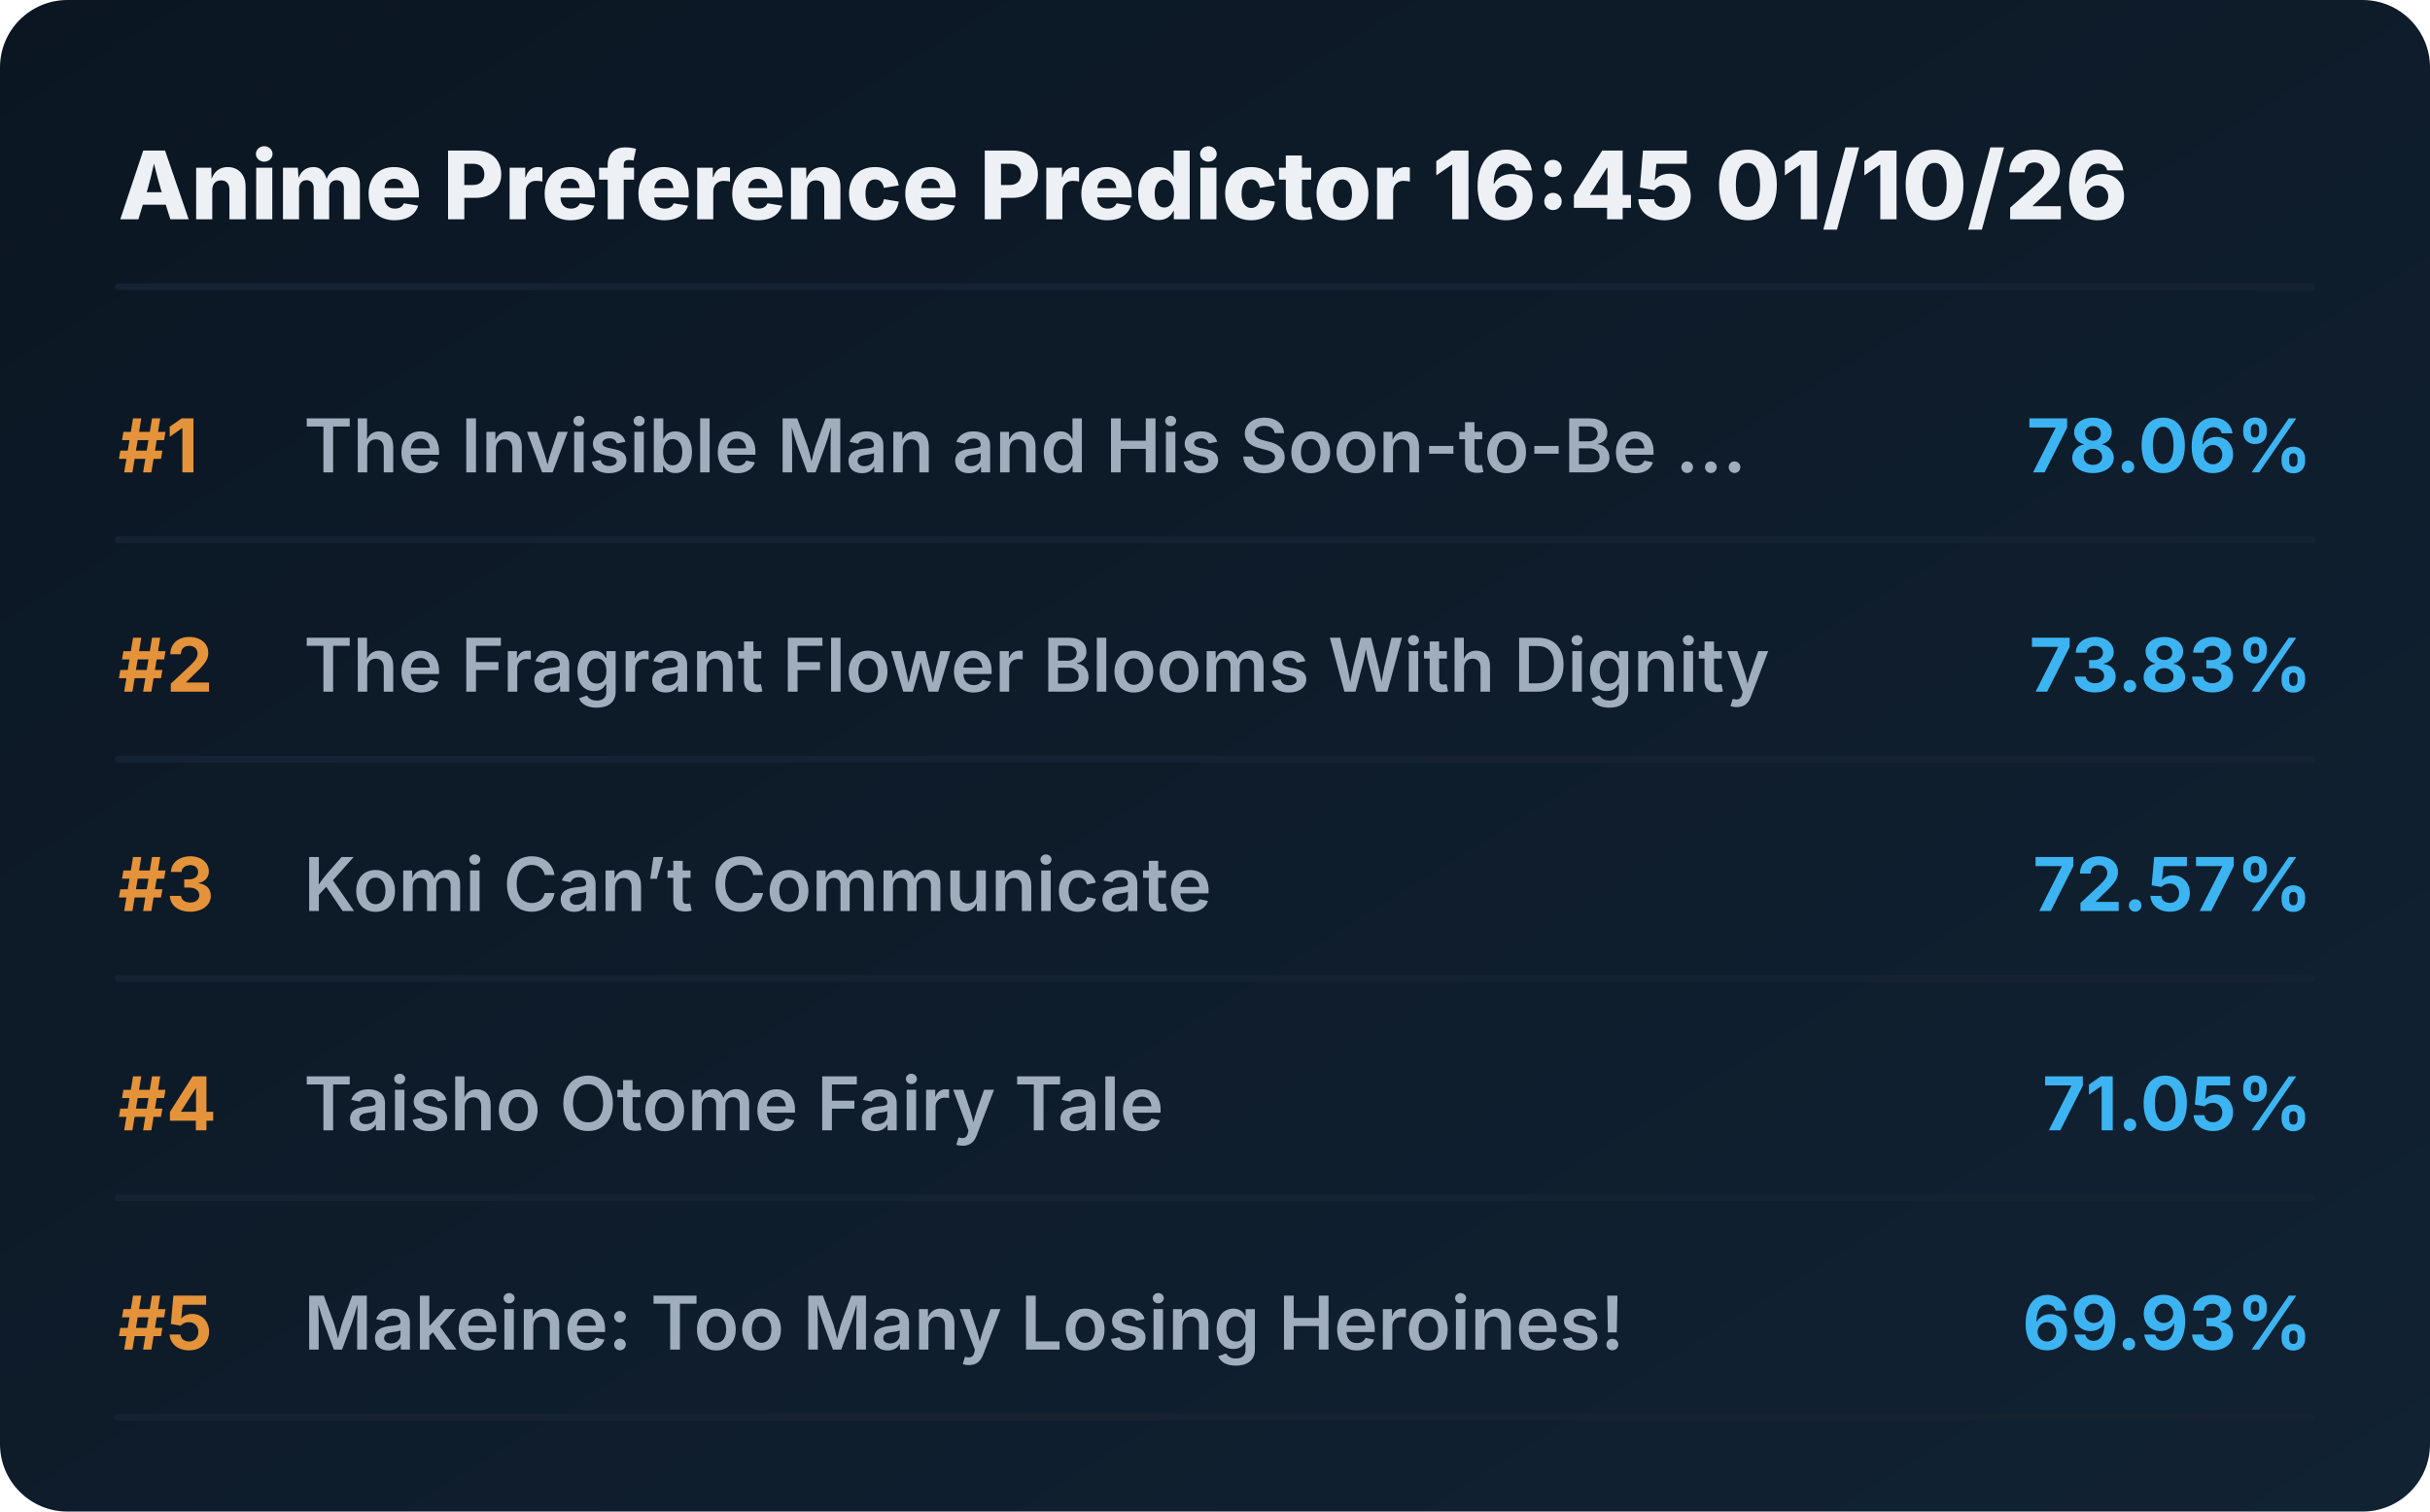
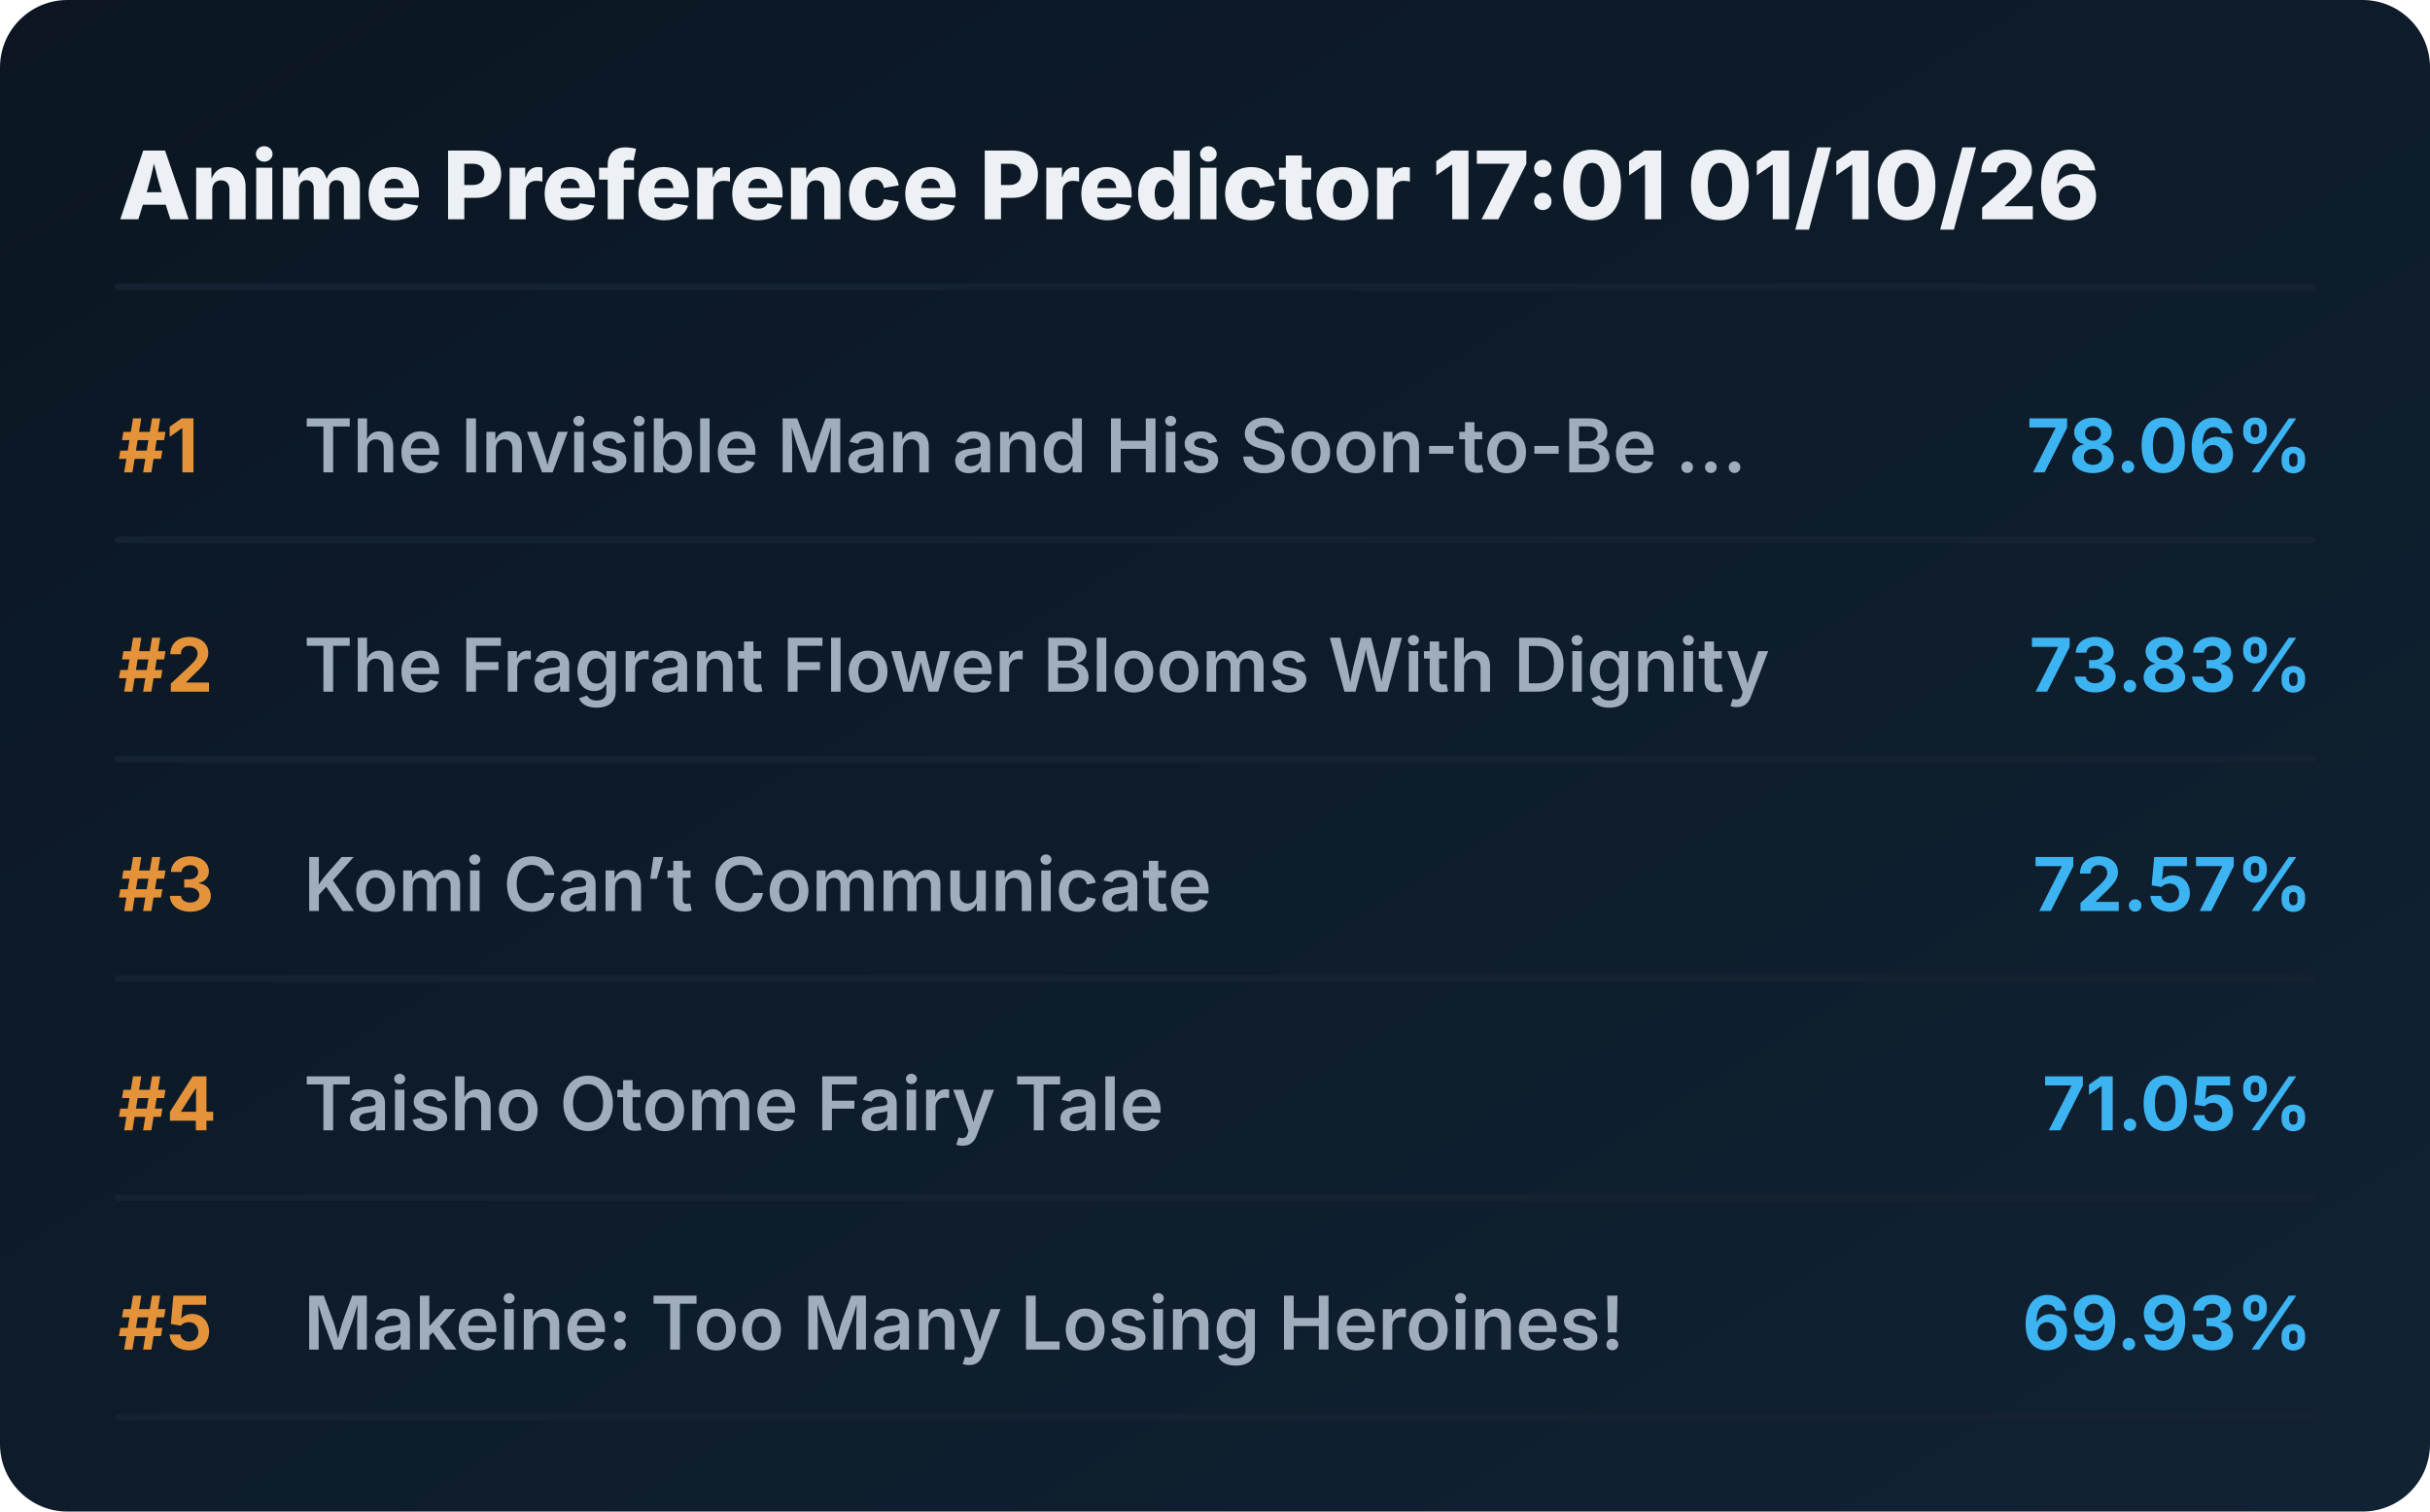
<svg xmlns="http://www.w3.org/2000/svg" viewBox="0 0 720 448" preserveAspectRatio="xMidYMid meet" style="width: 100%; height: auto; max-width: 720px;">
  <defs>
    <linearGradient id="boxGrad" x1="0%" y1="0%" x2="100%" y2="100%">
      <stop offset="0%" stop-color="#0b1622" />
      <stop offset="100%" stop-color="#112233" />
    </linearGradient>
    <clipPath id="titleClip">
      <rect x="90" y="0" width="510" height="100%" />
    </clipPath>
  </defs>
  <style>
    .bg { fill: url(#boxGrad); rx: 20px; }
    .header { font-family: 'Overpass', 'Inter', system-ui, sans-serif; font-weight: 800; font-size: 28px; fill: #edf1f5; }
    .rank { font-family: 'Overpass', 'Inter', system-ui, sans-serif; font-weight: 700; font-size: 22px; fill: #e5933a; }
    .title { font-family: 'Overpass', 'Inter', system-ui, sans-serif; font-weight: 600; font-size: 22px; fill: #9fadbd; }
    .score { font-family: 'Overpass', 'Inter', system-ui, sans-serif; font-weight: 700; font-size: 22px; fill: #3db4f2; }
    .line { stroke: #152232; stroke-width: 2; stroke-linecap: round; }
  </style>
  <rect class="bg" width="720" height="448" />
-   <text x="35" y="65" class="header">Anime Preference Predictor 16:45 01/10/26</text>
+   <text x="35" y="65" class="header">Anime Preference Predictor 17:01 01/10/26</text>
  <line x1="35" y1="85" x2="685" y2="85" class="line" />
  <g transform="translate(0, 0)">
    <text x="35" y="140" class="rank">#1</text>
    <text x="90" y="140" class="title">The Invisible Man and His Soon-to-Be ...</text>
    <text x="685" y="140" class="score" text-anchor="end">78.06%</text>
    <line x1="35" y1="160" x2="685" y2="160" class="line" />
  </g>
  <g transform="translate(0, 65)">
    <text x="35" y="140" class="rank">#2</text>
    <text x="90" y="140" class="title">The Fragrant Flower Blooms With Dignity</text>
    <text x="685" y="140" class="score" text-anchor="end">73.83%</text>
    <line x1="35" y1="160" x2="685" y2="160" class="line" />
  </g>
  <g transform="translate(0, 130)">
    <text x="35" y="140" class="rank">#3</text>
    <text x="90" y="140" class="title">Komi Can’t Communicate</text>
    <text x="685" y="140" class="score" text-anchor="end">72.57%</text>
    <line x1="35" y1="160" x2="685" y2="160" class="line" />
  </g>
  <g transform="translate(0, 195)">
    <text x="35" y="140" class="rank">#4</text>
    <text x="90" y="140" class="title">Taisho Otome Fairy Tale</text>
    <text x="685" y="140" class="score" text-anchor="end">71.05%</text>
    <line x1="35" y1="160" x2="685" y2="160" class="line" />
  </g>
  <g transform="translate(0, 260)">
    <text x="35" y="140" class="rank">#5</text>
    <text x="90" y="140" class="title">Makeine: Too Many Losing Heroines!</text>
    <text x="685" y="140" class="score" text-anchor="end">69.93%</text>
    <line x1="35" y1="160" x2="685" y2="160" class="line" />
  </g>
</svg>
